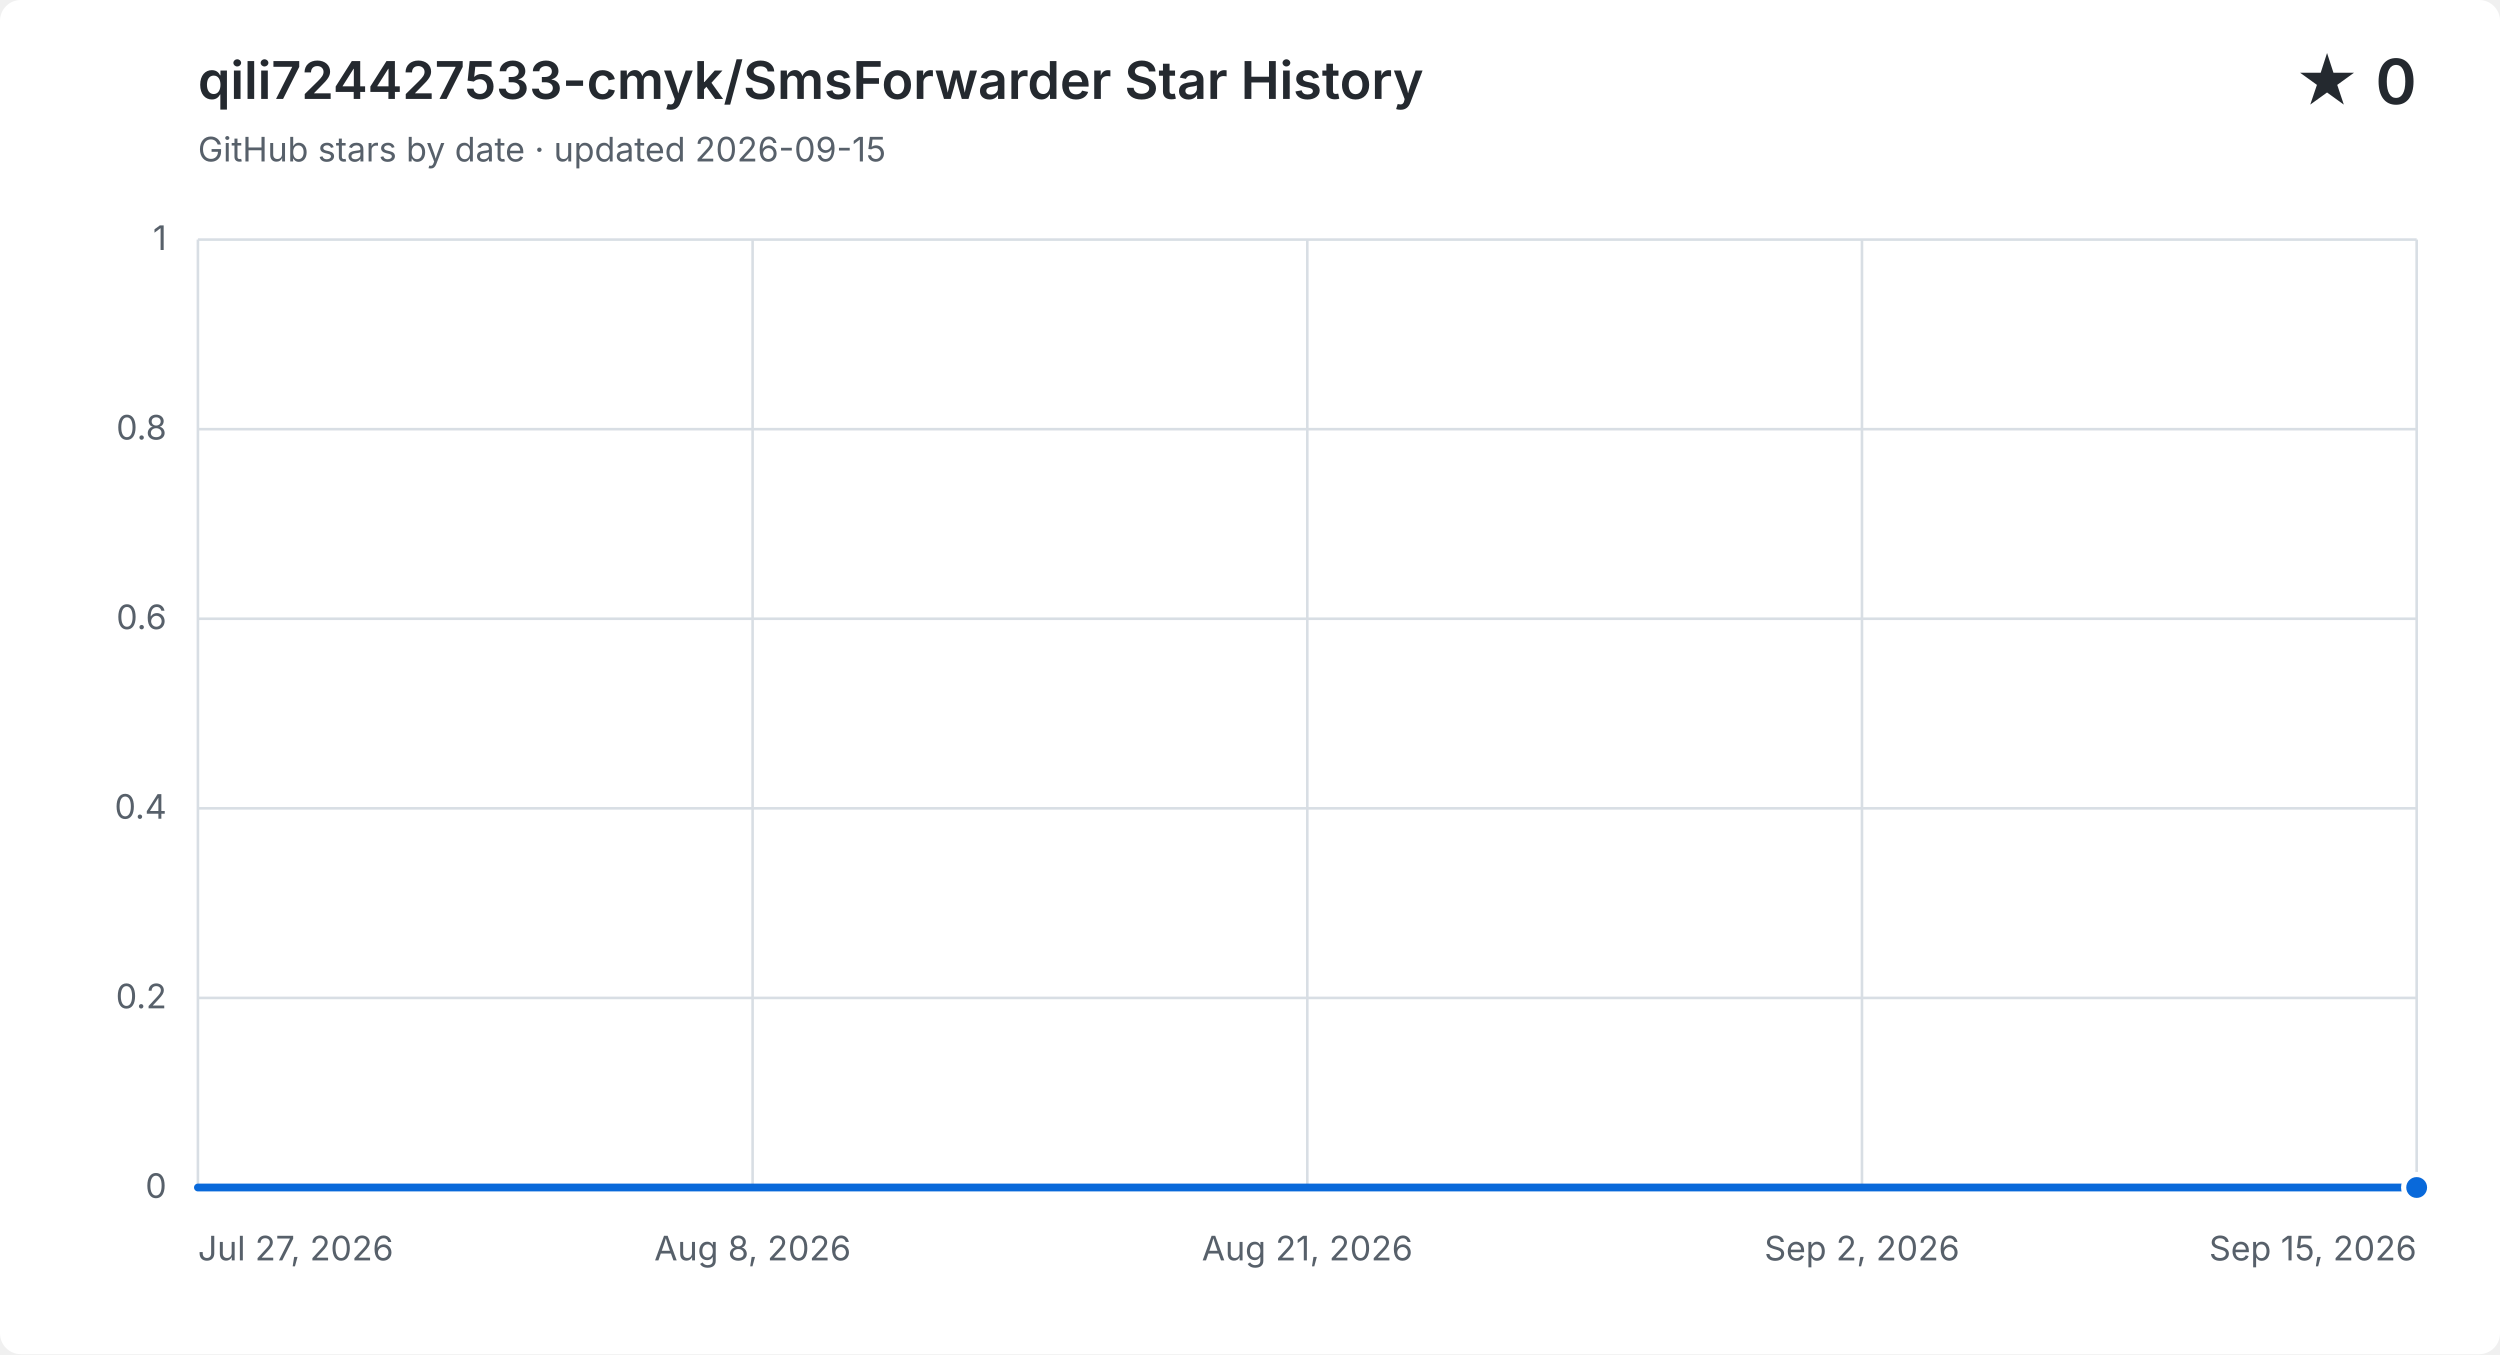
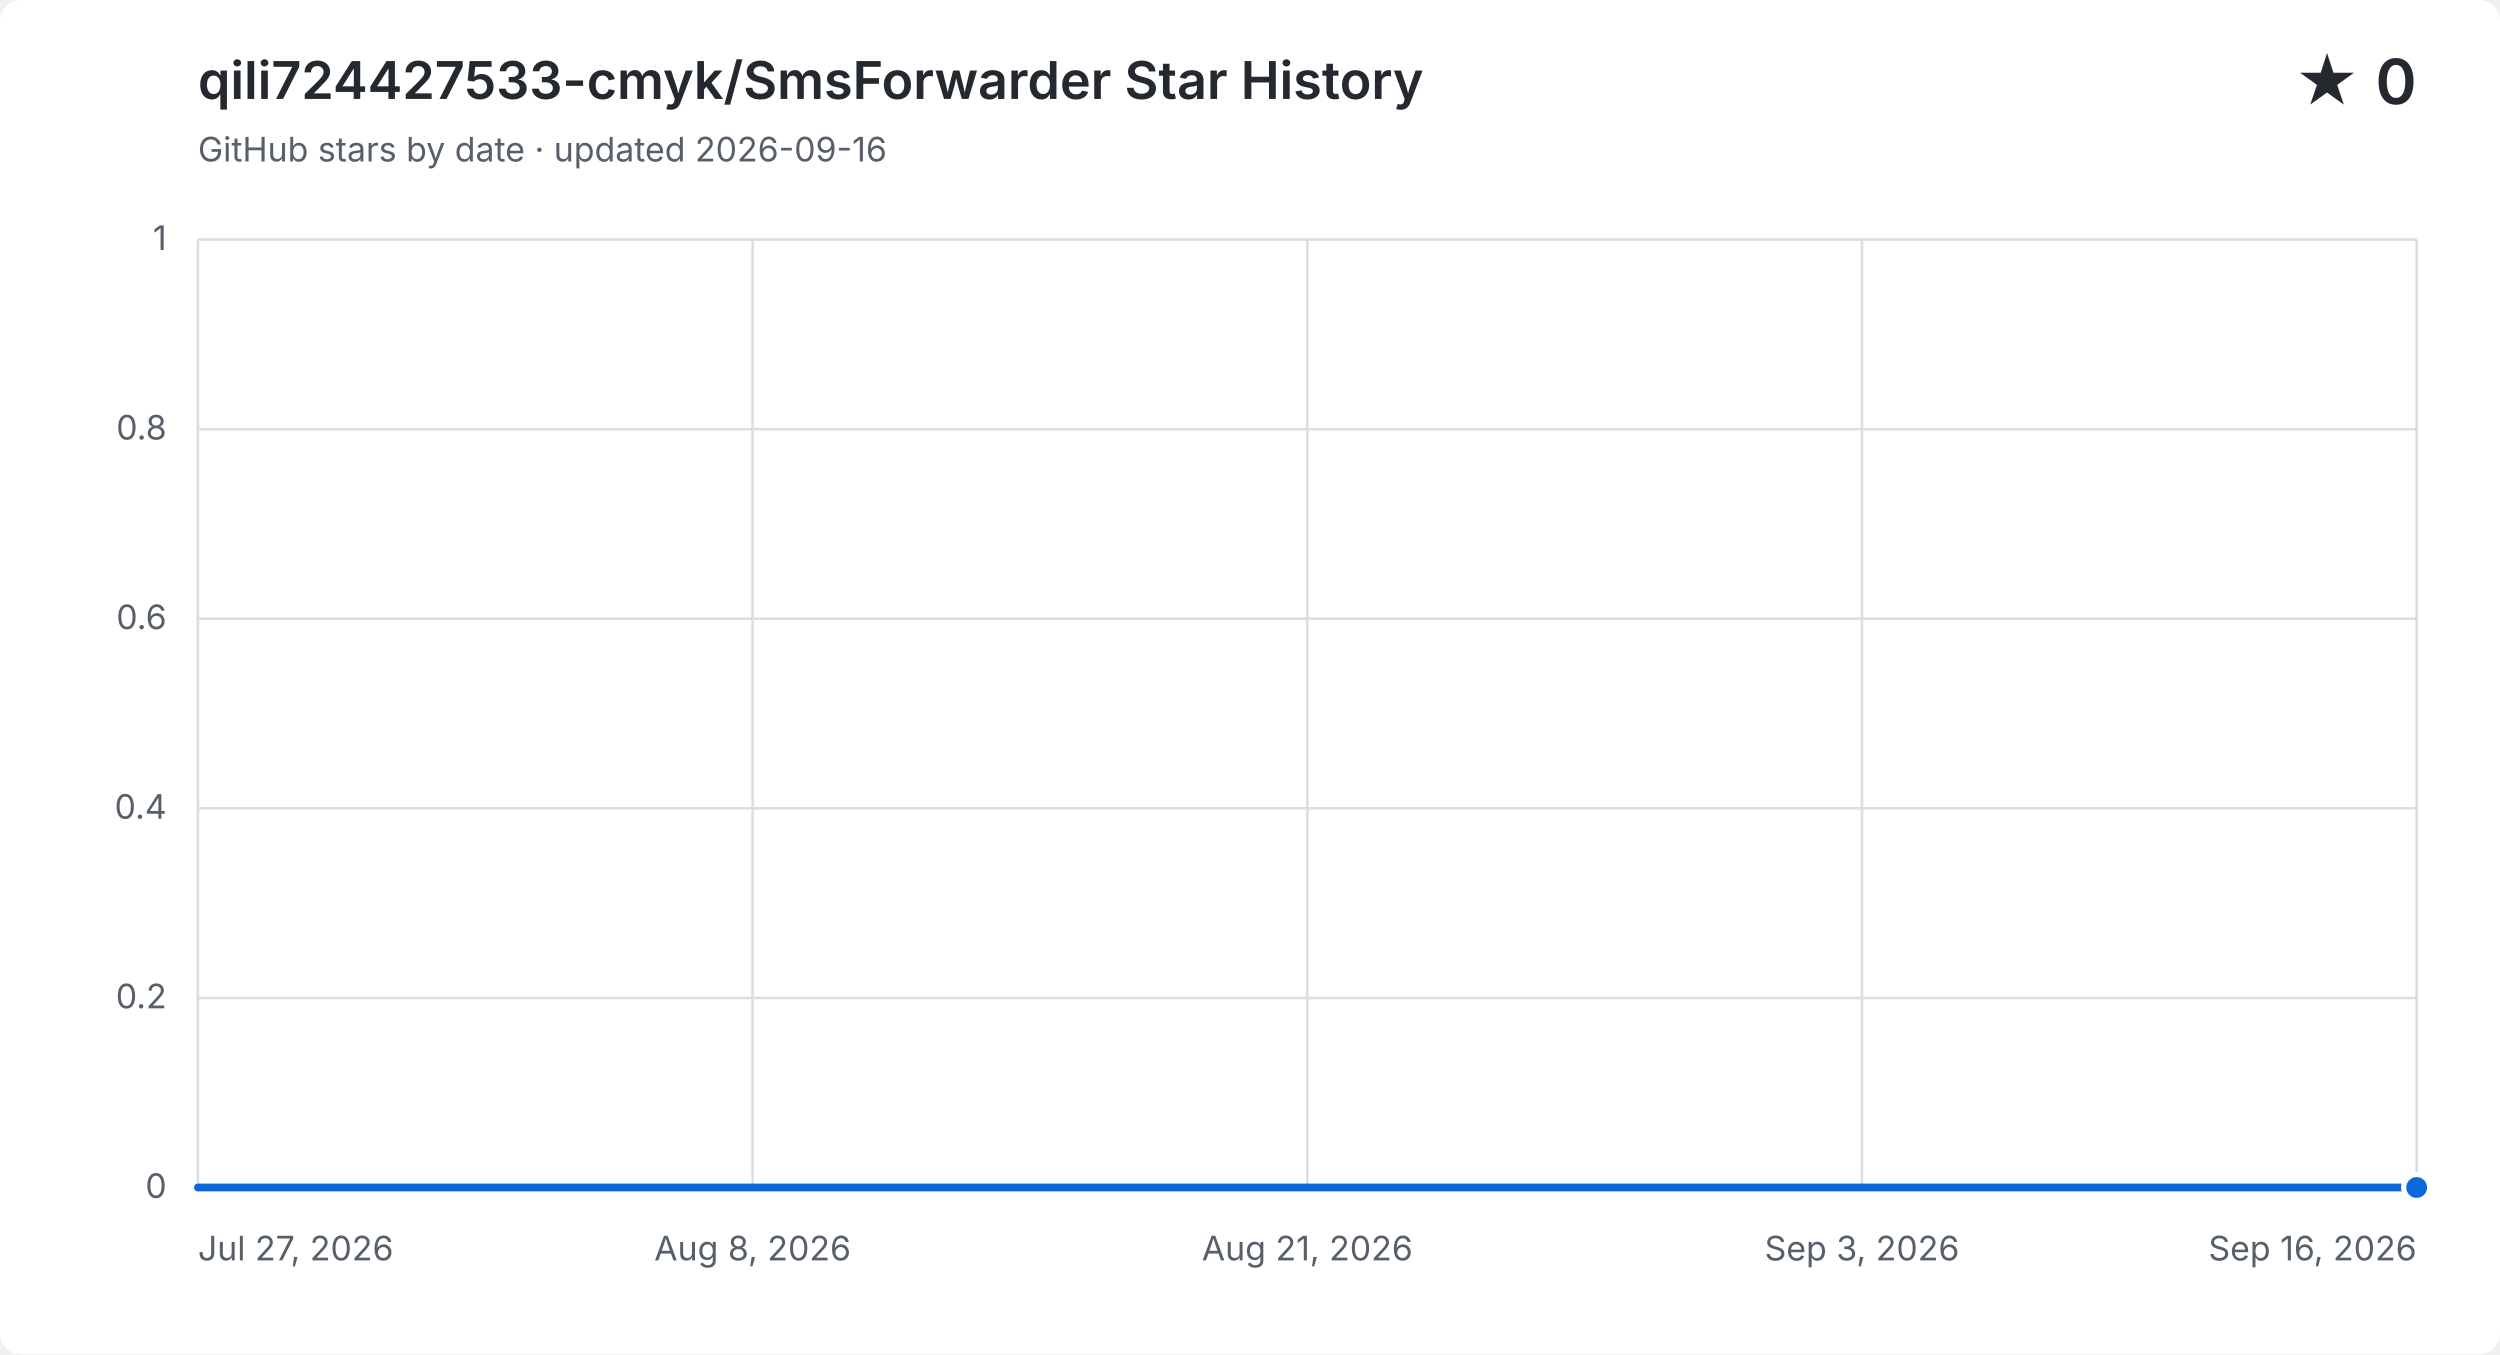
<svg xmlns="http://www.w3.org/2000/svg" width="960" height="520" viewBox="0 0 960 520" role="img" aria-labelledby="title description">
  <style>
    .background { fill: #ffffff; }
    .grid { fill: none; stroke: #d8dee4; stroke-width: 1; }
    .label, .subtitle { fill: #57606a; font: 13px -apple-system, BlinkMacSystemFont, "Segoe UI", sans-serif; }
    .heading, .value { fill: #24292f; font-family: -apple-system, BlinkMacSystemFont, "Segoe UI", sans-serif; }
    .heading { font-size: 20px; font-weight: 600; }
    .value { font-size: 24px; font-weight: 600; }
    .area { fill: #0969da; opacity: .12; }
    .line { fill: none; stroke: #0969da; stroke-linecap: round; stroke-linejoin: round; stroke-width: 3; }
    .point { fill: #0969da; stroke: #ffffff; stroke-width: 2; }
    @media (prefers-color-scheme: dark) {
      .background { fill: #0d1117; }
      .grid { stroke: #30363d; }
      .label, .subtitle { fill: #8b949e; }
      .heading, .value { fill: #f0f6fc; }
      .area { fill: #58a6ff; }
      .line { stroke: #58a6ff; }
      .point { fill: #58a6ff; stroke: #0d1117; }
    }
  </style>
  <rect class="background" width="960" height="520" rx="8" />
  <text class="heading" x="76" y="38">qili724427533-cmyk/SmsForwarder Star History</text>
-   <text class="subtitle" x="76" y="62">GitHub stars by date · updated 2026-09-15</text>
+   <text class="subtitle" x="76" y="62">GitHub stars by date · updated 2026-09-16</text>
  <text class="value" x="928" y="40" text-anchor="end">★ 0</text>
  <path class="grid" d="M 76 456.0 H 928" />
  <text class="label" x="64" y="460.0" text-anchor="end">0</text>
  <path class="grid" d="M 76 383.2 H 928" />
  <text class="label" x="64" y="387.2" text-anchor="end">0.2</text>
  <path class="grid" d="M 76 310.4 H 928" />
  <text class="label" x="64" y="314.4" text-anchor="end">0.4</text>
  <path class="grid" d="M 76 237.6 H 928" />
  <text class="label" x="64" y="241.6" text-anchor="end">0.6</text>
  <path class="grid" d="M 76 164.8 H 928" />
  <text class="label" x="64" y="168.8" text-anchor="end">0.8</text>
  <path class="grid" d="M 76 92.0 H 928" />
  <text class="label" x="64" y="96.0" text-anchor="end">1</text>
  <path class="grid" d="M 76.0 92 V 456" />
  <text class="label" x="76.0" y="484" text-anchor="start">Jul 27, 2026</text>
  <path class="grid" d="M 289.0 92 V 456" />
  <text class="label" x="289.0" y="484" text-anchor="middle">Aug 8, 2026</text>
  <path class="grid" d="M 502.0 92 V 456" />
  <text class="label" x="502.0" y="484" text-anchor="middle">Aug 21, 2026</text>
  <path class="grid" d="M 715.0 92 V 456" />
-   <text class="label" x="715.0" y="484" text-anchor="middle">Sep 2, 2026</text>
+   <text class="label" x="715.0" y="484" text-anchor="middle">Sep 3, 2026</text>
  <path class="grid" d="M 928.0 92 V 456" />
-   <text class="label" x="928.0" y="484" text-anchor="end">Sep 15, 2026</text>
-   <path class="area" d="M 76.0 456.0 H 93.0 V 456.0 H 110.1 V 456.0 H 127.1 V 456.0 H 144.2 V 456.0 H 161.2 V 456.0 H 178.2 V 456.0 H 195.3 V 456.0 H 212.3 V 456.0 H 229.4 V 456.0 H 246.4 V 456.0 H 263.4 V 456.0 H 280.5 V 456.0 H 297.5 V 456.0 H 314.6 V 456.0 H 331.6 V 456.0 H 348.6 V 456.0 H 365.7 V 456.0 H 382.7 V 456.0 H 399.8 V 456.0 H 416.8 V 456.0 H 433.8 V 456.0 H 450.9 V 456.0 H 467.9 V 456.0 H 485.0 V 456.0 H 502.0 V 456.0 H 519.0 V 456.0 H 536.1 V 456.0 H 553.1 V 456.0 H 570.2 V 456.0 H 587.2 V 456.0 H 604.2 V 456.0 H 621.3 V 456.0 H 638.3 V 456.0 H 655.4 V 456.0 H 672.4 V 456.0 H 689.4 V 456.0 H 706.5 V 456.0 H 723.5 V 456.0 H 740.6 V 456.0 H 757.6 V 456.0 H 774.6 V 456.0 H 808.7 V 456.0 H 825.8 V 456.0 H 842.8 V 456.0 H 859.8 V 456.0 H 876.9 V 456.0 H 893.9 V 456.0 H 911.0 V 456.0 H 928.0 V 456.0 V 456 H 76.0 Z" />
-   <path class="line" d="M 76.0 456.0 H 93.0 V 456.0 H 110.1 V 456.0 H 127.1 V 456.0 H 144.2 V 456.0 H 161.2 V 456.0 H 178.2 V 456.0 H 195.3 V 456.0 H 212.3 V 456.0 H 229.4 V 456.0 H 246.4 V 456.0 H 263.4 V 456.0 H 280.5 V 456.0 H 297.5 V 456.0 H 314.6 V 456.0 H 331.6 V 456.0 H 348.6 V 456.0 H 365.7 V 456.0 H 382.7 V 456.0 H 399.8 V 456.0 H 416.8 V 456.0 H 433.8 V 456.0 H 450.9 V 456.0 H 467.9 V 456.0 H 485.0 V 456.0 H 502.0 V 456.0 H 519.0 V 456.0 H 536.1 V 456.0 H 553.1 V 456.0 H 570.2 V 456.0 H 587.2 V 456.0 H 604.2 V 456.0 H 621.3 V 456.0 H 638.3 V 456.0 H 655.4 V 456.0 H 672.4 V 456.0 H 689.4 V 456.0 H 706.5 V 456.0 H 723.5 V 456.0 H 740.6 V 456.0 H 757.6 V 456.0 H 774.6 V 456.0 H 808.7 V 456.0 H 825.8 V 456.0 H 842.8 V 456.0 H 859.8 V 456.0 H 876.9 V 456.0 H 893.9 V 456.0 H 911.0 V 456.0 H 928.0 V 456.0" />
+   <text class="label" x="928.0" y="484" text-anchor="end">Sep 16, 2026</text>
+   <path class="area" d="M 76.0 456.0 H 92.7 V 456.0 H 109.4 V 456.0 H 126.1 V 456.0 H 142.8 V 456.0 H 159.5 V 456.0 H 176.2 V 456.0 H 192.9 V 456.0 H 209.6 V 456.0 H 226.4 V 456.0 H 243.1 V 456.0 H 259.8 V 456.0 H 276.5 V 456.0 H 293.2 V 456.0 H 309.9 V 456.0 H 326.6 V 456.0 H 343.3 V 456.0 H 360.0 V 456.0 H 376.7 V 456.0 H 393.4 V 456.0 H 410.1 V 456.0 H 426.8 V 456.0 H 443.5 V 456.0 H 460.2 V 456.0 H 476.9 V 456.0 H 493.6 V 456.0 H 510.4 V 456.0 H 527.1 V 456.0 H 543.8 V 456.0 H 560.5 V 456.0 H 577.2 V 456.0 H 593.9 V 456.0 H 610.6 V 456.0 H 627.3 V 456.0 H 644.0 V 456.0 H 660.7 V 456.0 H 677.4 V 456.0 H 694.1 V 456.0 H 710.8 V 456.0 H 727.5 V 456.0 H 744.2 V 456.0 H 760.9 V 456.0 H 794.4 V 456.0 H 811.1 V 456.0 H 827.8 V 456.0 H 844.5 V 456.0 H 861.2 V 456.0 H 877.9 V 456.0 H 894.6 V 456.0 H 911.3 V 456.0 H 928.0 V 456.0 V 456 H 76.0 Z" />
+   <path class="line" d="M 76.0 456.0 H 92.7 V 456.0 H 109.4 V 456.0 H 126.1 V 456.0 H 142.8 V 456.0 H 159.5 V 456.0 H 176.2 V 456.0 H 192.9 V 456.0 H 209.6 V 456.0 H 226.4 V 456.0 H 243.1 V 456.0 H 259.8 V 456.0 H 276.5 V 456.0 H 293.2 V 456.0 H 309.9 V 456.0 H 326.6 V 456.0 H 343.3 V 456.0 H 360.0 V 456.0 H 376.7 V 456.0 H 393.4 V 456.0 H 410.1 V 456.0 H 426.8 V 456.0 H 443.5 V 456.0 H 460.2 V 456.0 H 476.9 V 456.0 H 493.6 V 456.0 H 510.4 V 456.0 H 527.1 V 456.0 H 543.8 V 456.0 H 560.5 V 456.0 H 577.2 V 456.0 H 593.9 V 456.0 H 610.6 V 456.0 H 627.3 V 456.0 H 644.0 V 456.0 H 660.7 V 456.0 H 677.4 V 456.0 H 694.1 V 456.0 H 710.8 V 456.0 H 727.5 V 456.0 H 744.2 V 456.0 H 760.9 V 456.0 H 794.4 V 456.0 H 811.1 V 456.0 H 827.8 V 456.0 H 844.5 V 456.0 H 861.2 V 456.0 H 877.9 V 456.0 H 894.6 V 456.0 H 911.3 V 456.0 H 928.0 V 456.0" />
  <circle class="point" cx="928.0" cy="456.0" r="5" />
</svg>
